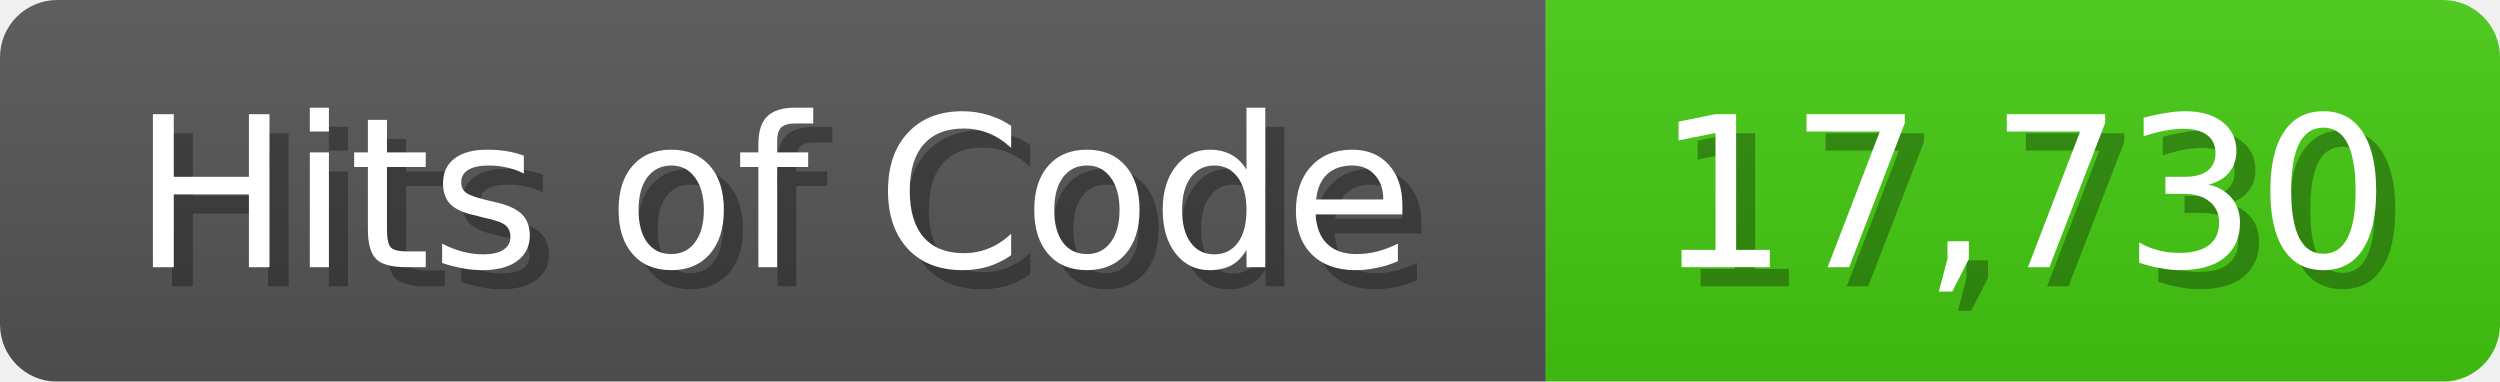
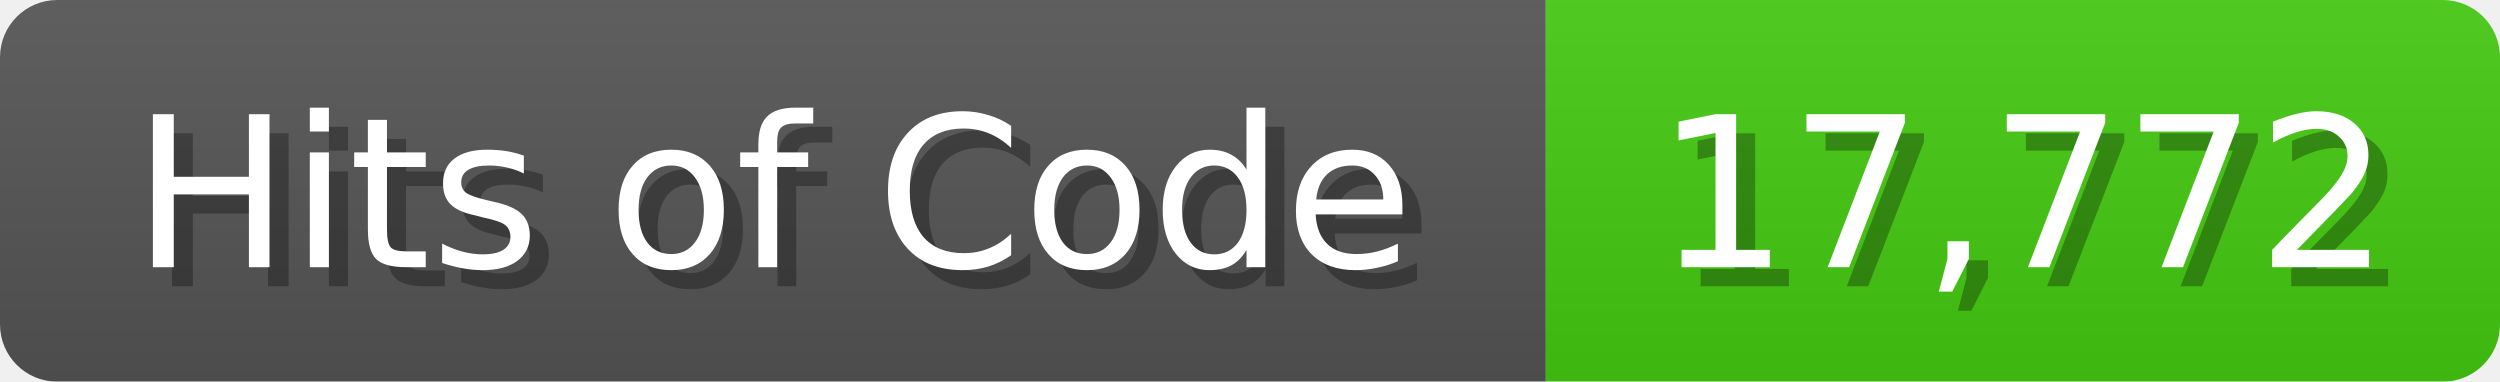
<svg xmlns="http://www.w3.org/2000/svg" width="131" height="20">
  <linearGradient id="b" x2="0" y2="100%">
    <stop offset="0" stop-color="#bbb" stop-opacity=".1" />
    <stop offset="1" stop-opacity=".1" />
  </linearGradient>
  <mask id="anybadge_1">
    <rect width="131" height="20" rx="3" fill="#fff" />
  </mask>
  <g mask="url(#anybadge_1)">
    <path fill="#555" d="M0 0h81v20H0z" />
    <path fill="#4C1" d="M81 0h50v20H81z" />
    <path fill="url(#b)" d="M0 0h131v20H0z" />
  </g>
  <g fill="#fff" text-anchor="middle" font-family="DejaVu Sans,Verdana,Geneva,sans-serif" font-size="11">
    <text x="41.5" y="15" fill="#010101" fill-opacity=".3">Hits of Code</text>
    <text x="40.5" y="14">Hits of Code</text>
  </g>
  <g fill="#fff" text-anchor="middle" font-family="DejaVu Sans,Verdana,Geneva,sans-serif" font-size="11">
-     <text x="107.0" y="15" fill="#010101" fill-opacity=".3">17,730</text>
-     <text x="106.0" y="14">17,730</text>
+     <text x="107.0" y="15" fill="#010101" fill-opacity=".3">17,772</text>
+     <text x="106.0" y="14">17,772</text>
  </g>
</svg>
